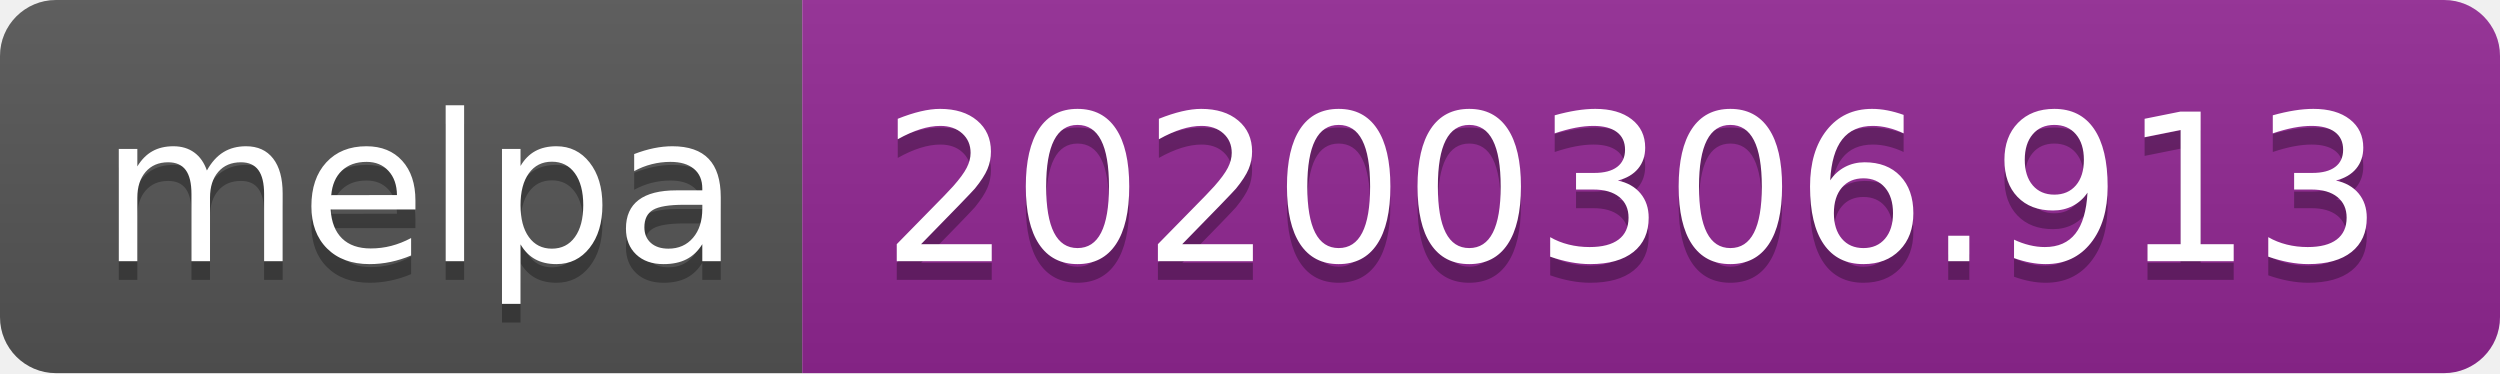
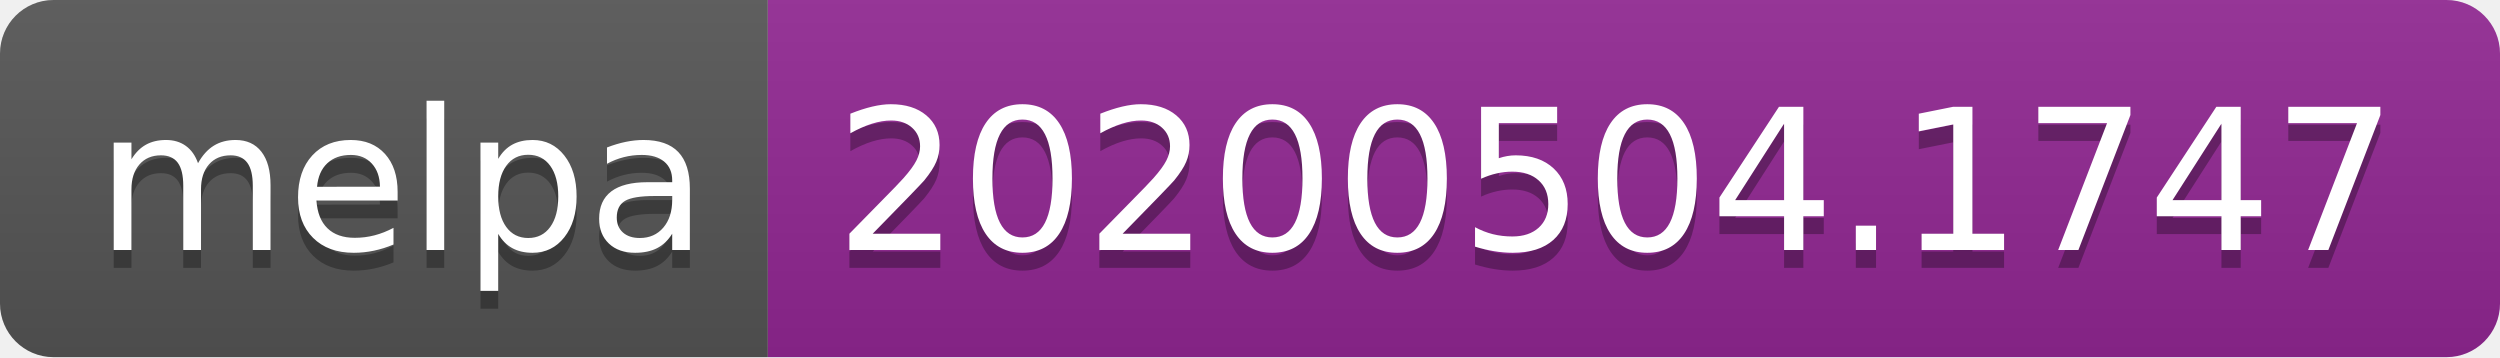
- <svg xmlns="http://www.w3.org/2000/svg" width="134" height="20">
+ <svg xmlns="http://www.w3.org/2000/svg" width="140" height="20">
  <linearGradient id="s" x2="0" y2="100%">
    <stop offset="0" stop-color="#bbb" stop-opacity=".1" />
    <stop offset="1" stop-opacity=".1" />
  </linearGradient>
  <clipPath id="r">
-     <rect width="134" height="20" rx="3" fill="#fff" />
+     <rect width="140" height="20" rx="3" fill="#fff" />
  </clipPath>
  <g clip-path="url(#r)">
    <rect width="43" height="20" fill="#555" />
-     <rect x="43" width="91" height="20" fill="#922793" />
-     <rect width="134" height="20" fill="url(#s)" />
+     <rect x="43" width="97" height="20" fill="#922793" />
+     <rect width="140" height="20" fill="url(#s)" />
  </g>
  <g fill="#fff" text-anchor="middle" font-family="DejaVu Sans,Verdana,Geneva,sans-serif" font-size="110">
    <text x="225" y="150" fill="#010101" fill-opacity=".3" transform="scale(.1)" textLength="330">melpa</text>
    <text x="225" y="140" transform="scale(.1)" textLength="330">melpa</text>
-     <text x="875" y="150" fill="#010101" fill-opacity=".3" transform="scale(.1)" textLength="810">20200306.913</text>
-     <text x="875" y="140" transform="scale(.1)" textLength="810">20200306.913</text>
+     <text x="905" y="150" fill="#010101" fill-opacity=".3" transform="scale(.1)" textLength="870">20200504.1747</text>
+     <text x="905" y="140" transform="scale(.1)" textLength="870">20200504.1747</text>
  </g>
</svg>
